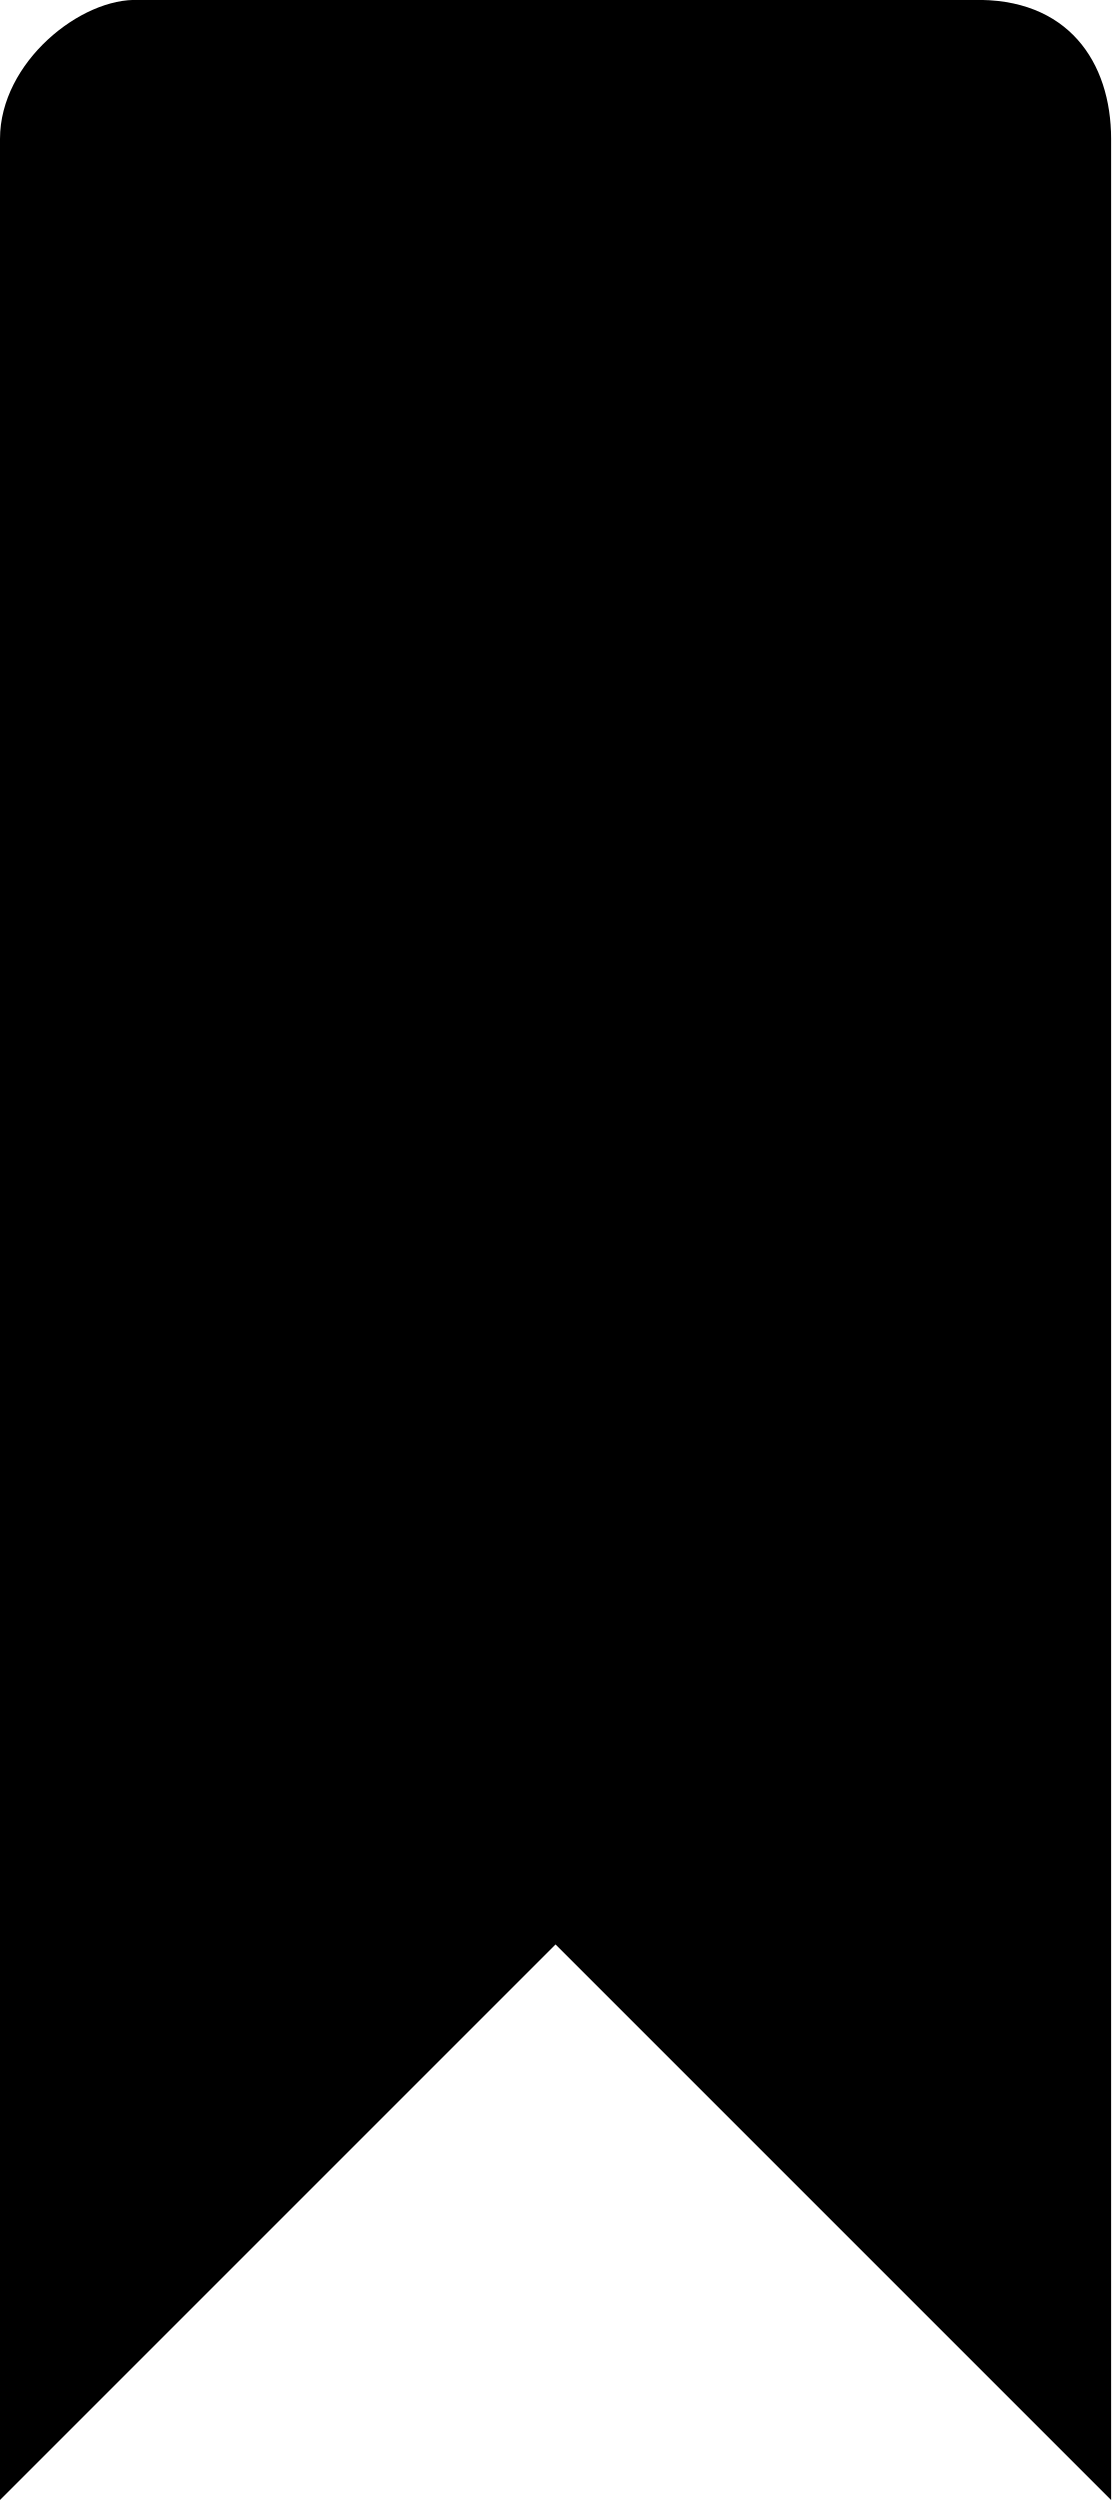
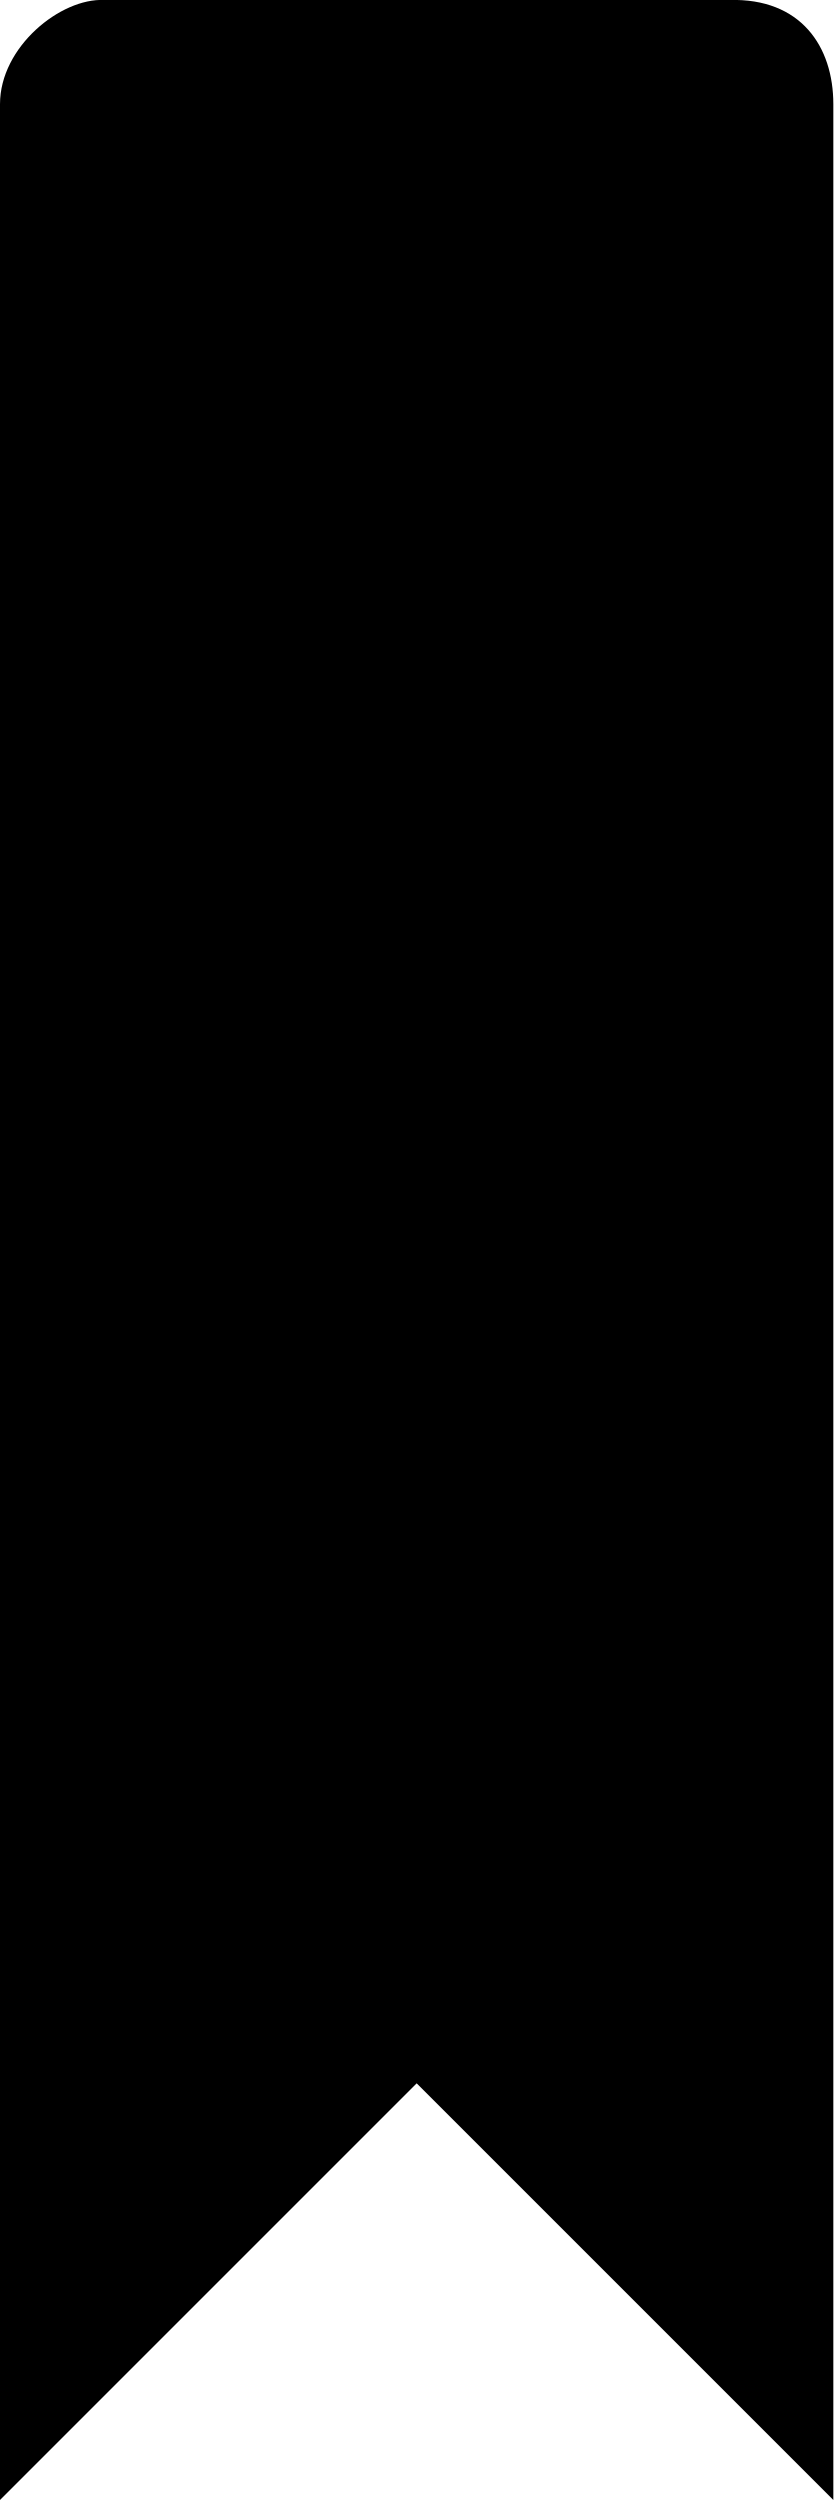
- <svg xmlns="http://www.w3.org/2000/svg" width="8" height="18" viewBox="0 0 8 18">
-   <path d="M8 1V18L4 14L0 18V1C0 0.447 0.585 -0.02 1 9.18144e-06H7C7.689 -0.02 8 0.447 8 1Z" />
+ <svg xmlns="http://www.w3.org/2000/svg" width="8" height="24" viewBox="0 0 8 24">
+   <path d="M8 1V24L4 20L0 24V1C0 0.447 0.585 -0.02 1 9.18139e-06H7C7.689 -0.02 8 0.447 8 1Z" />
</svg>
